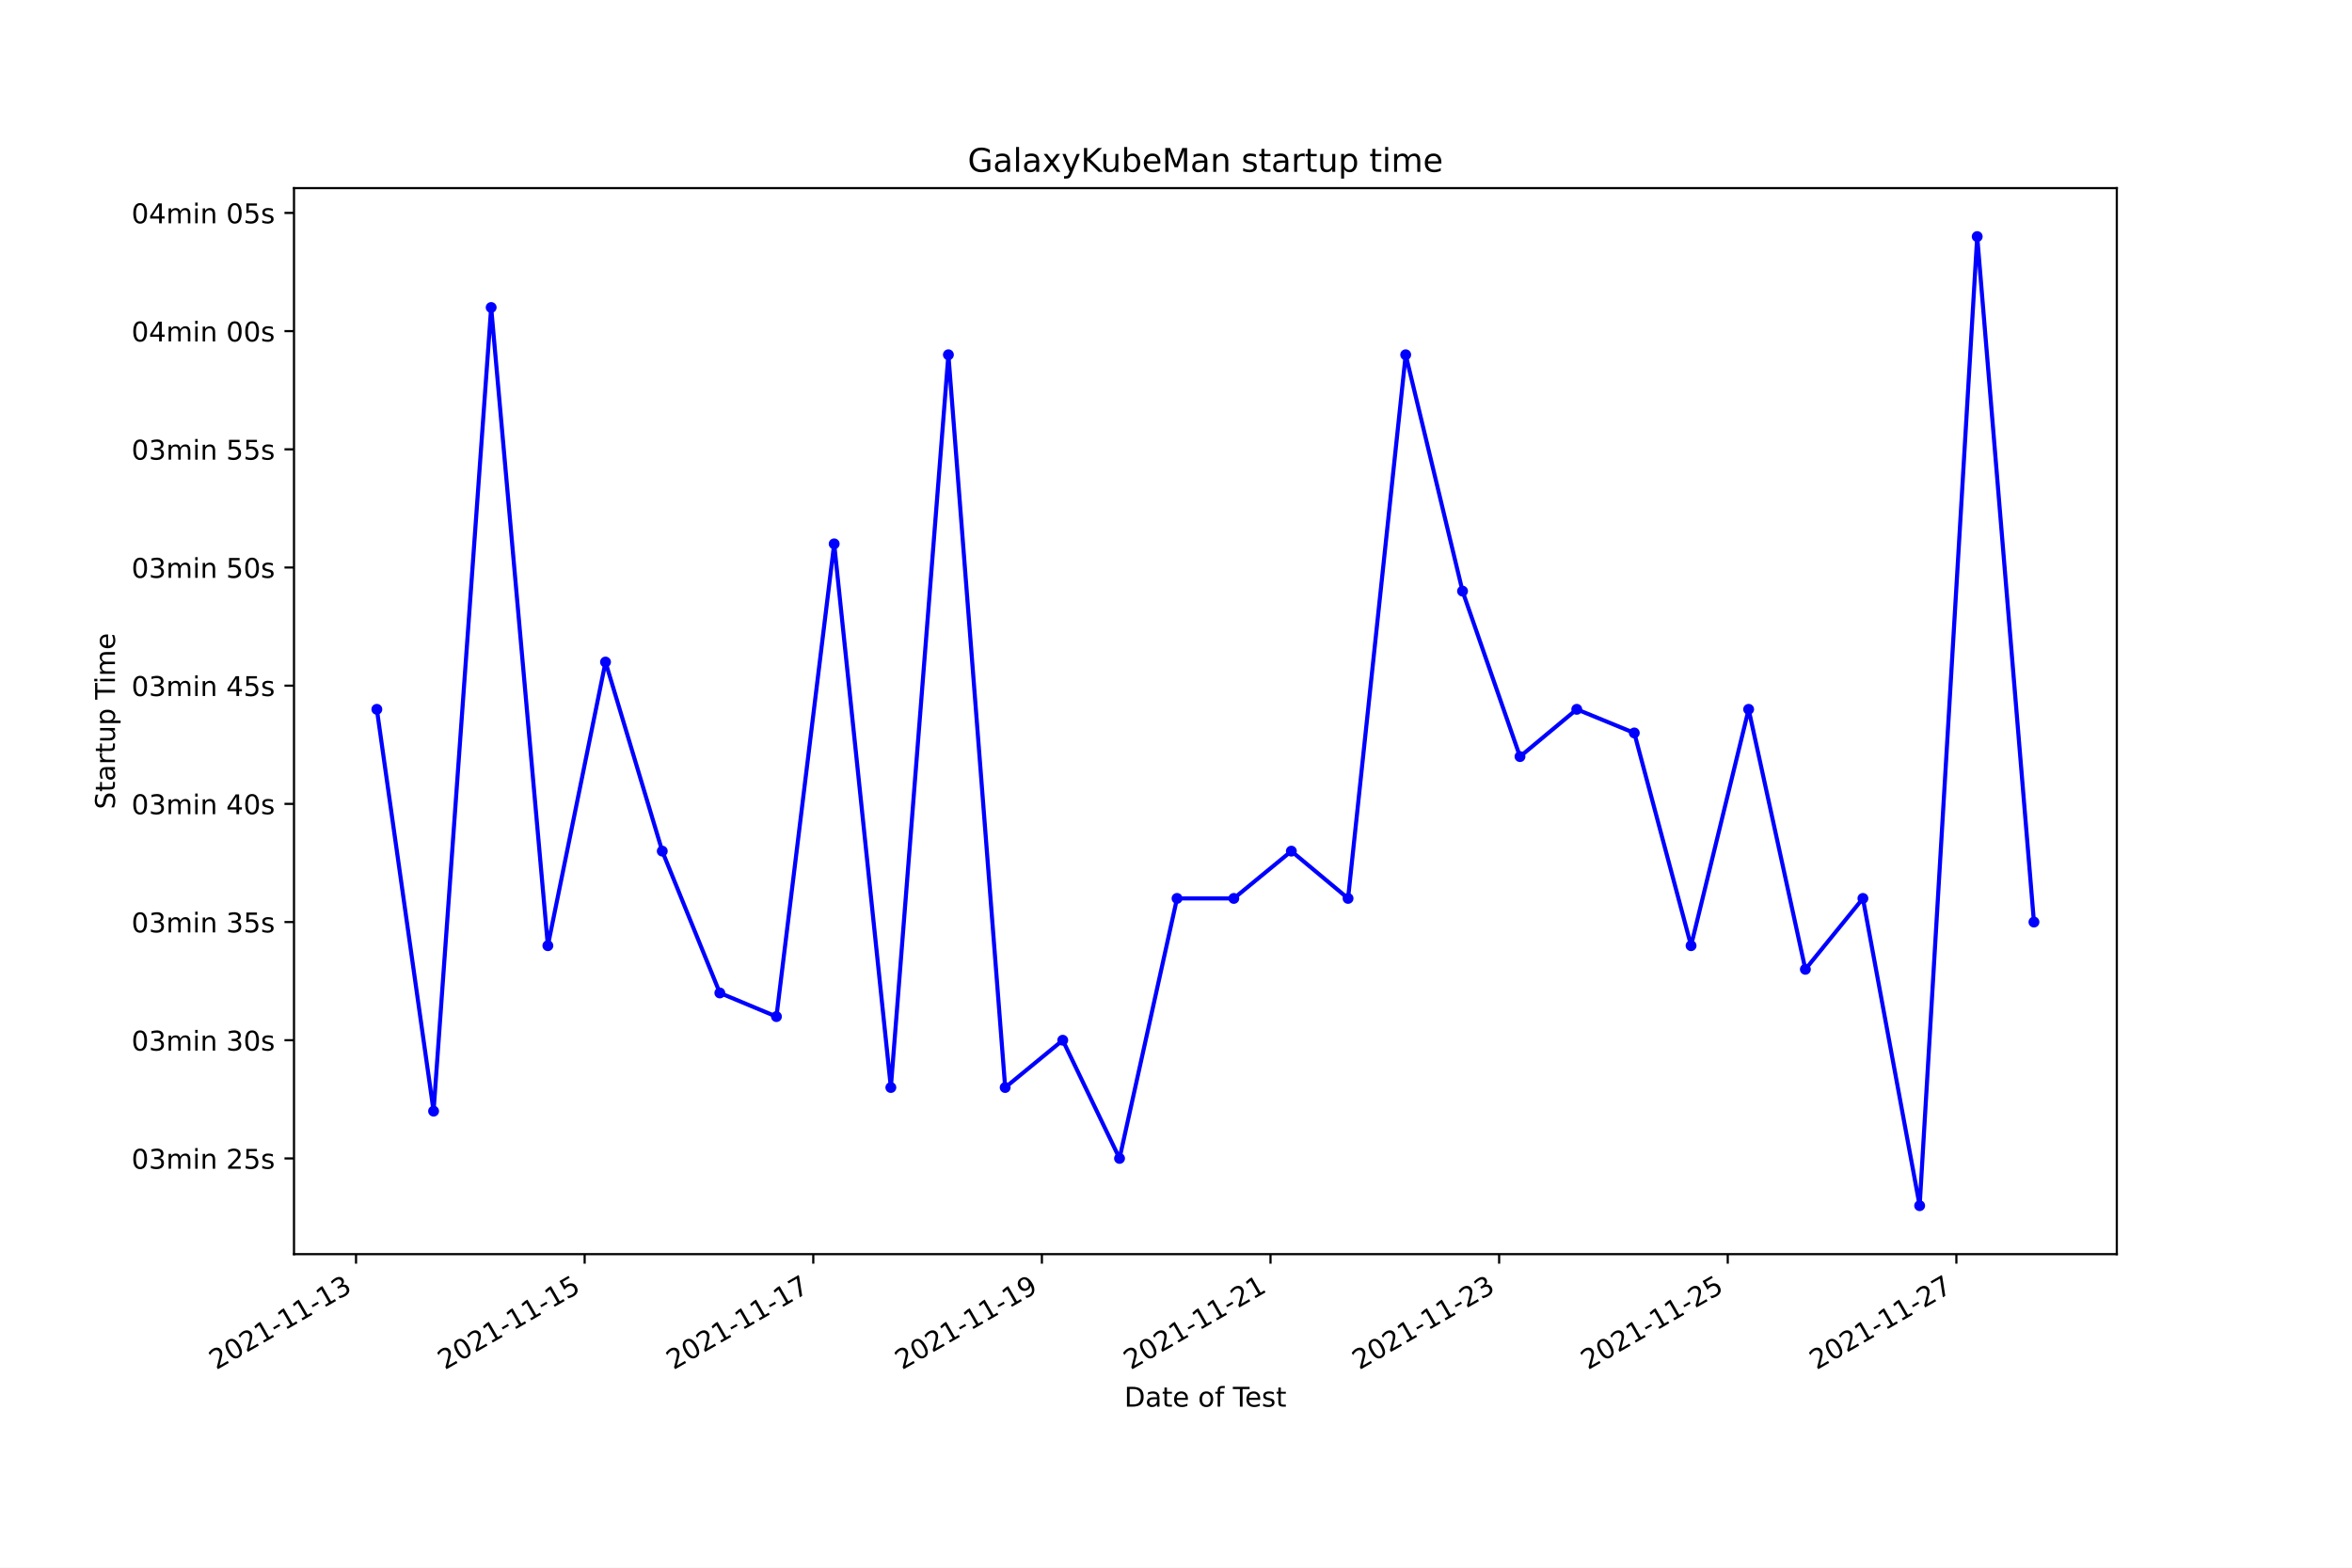
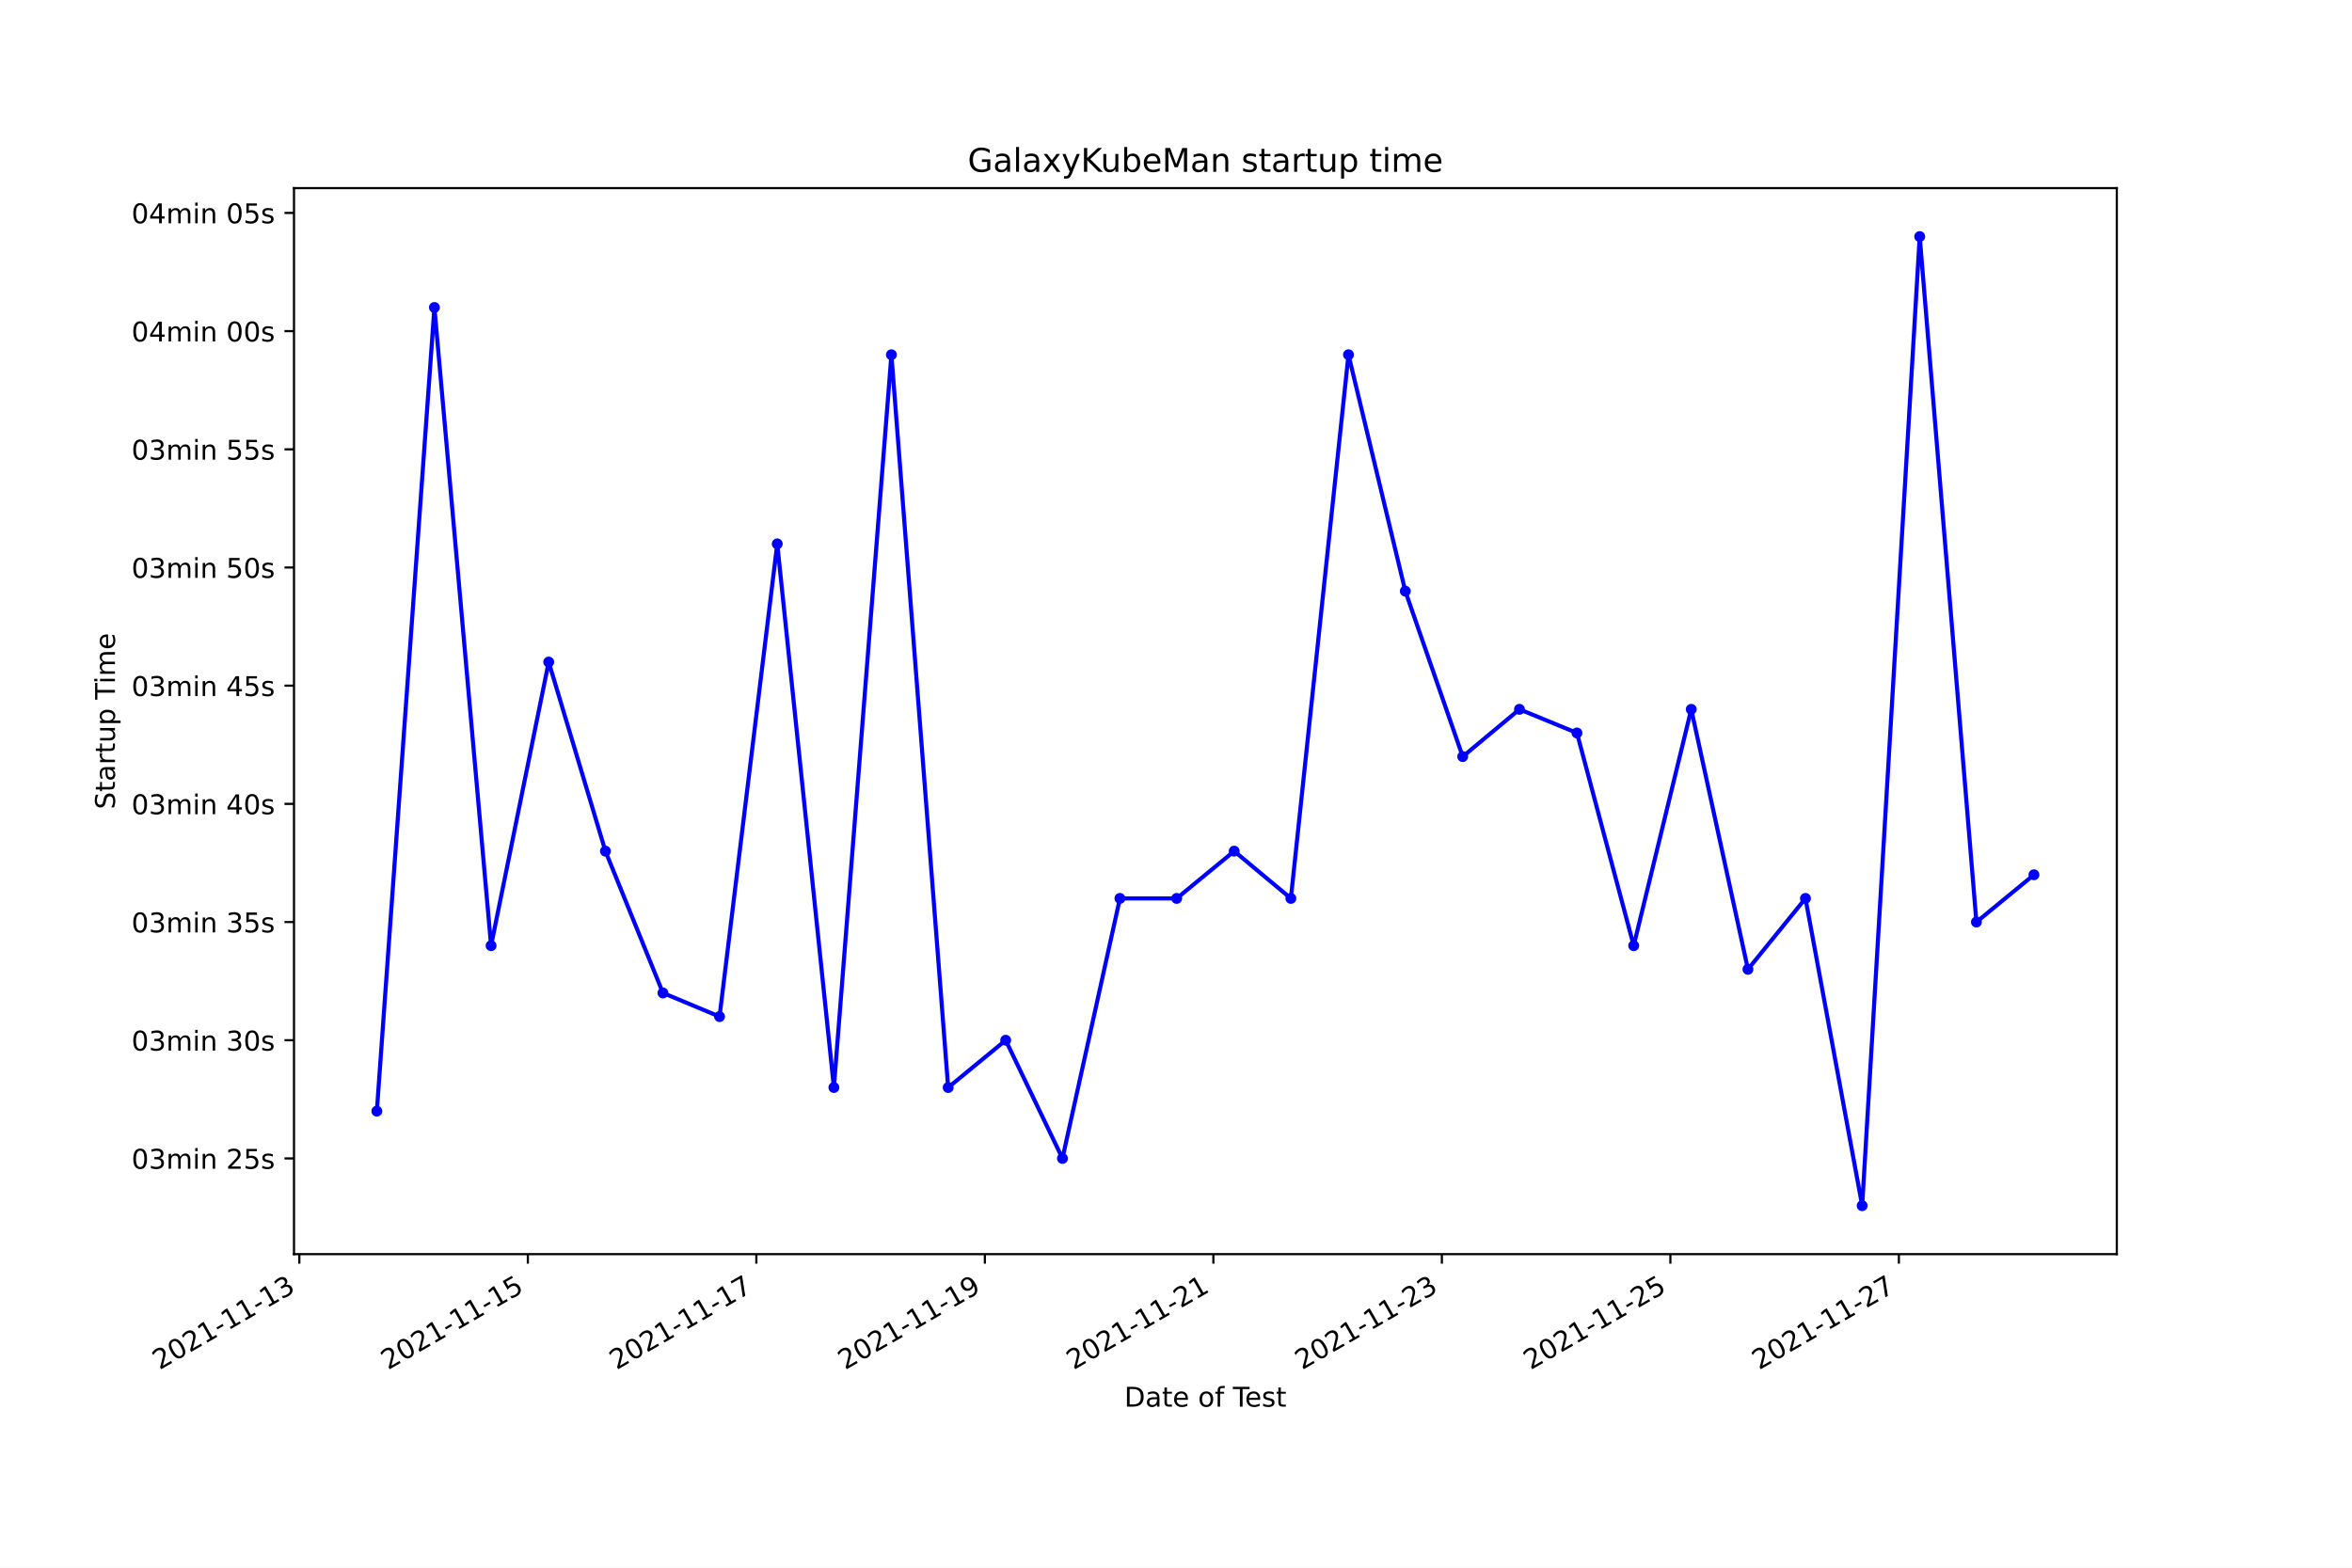
<svg xmlns="http://www.w3.org/2000/svg" xmlns:xlink="http://www.w3.org/1999/xlink" width="864pt" height="576pt" viewBox="0 0 864 576" version="1.1">
  <defs>
    <style type="text/css">*{stroke-linejoin: round; stroke-linecap: butt}</style>
  </defs>
  <g id="figure_1">
    <g id="patch_1">
      <path d="M 0 576  L 864 576  L 864 0  L 0 0  z " style="fill: #ffffff" />
    </g>
    <g id="axes_1">
      <g id="patch_2">
        <path d="M 108 460.8  L 777.6 460.8  L 777.6 69.12  L 108 69.12  z " style="fill: #ffffff" />
      </g>
      <g id="matplotlib.axis_1">
        <g id="xtick_1">
          <g id="line2d_1">
            <defs>
-               <path id="m37fde5e480" d="M 0 0  L 0 3.5  " style="stroke: #000000; stroke-width: 0.8" />
+               <path id="m0dd29ffa72" d="M 0 0  L 0 3.5  " style="stroke: #000000; stroke-width: 0.8" />
            </defs>
            <g>
-               <use xlink:href="#m37fde5e480" x="130.787" y="460.8" style="stroke: #000000; stroke-width: 0.8" />
+               <use xlink:href="#m0dd29ffa72" x="109.963" y="460.8" style="stroke: #000000; stroke-width: 0.8" />
            </g>
          </g>
          <g id="text_1">
-             <g transform="translate(79.41755 503.4383)rotate(-30)scale(0.1 -0.1)">
+             <g transform="translate(58.59356 503.4383)rotate(-30)scale(0.1 -0.1)">
              <defs>
                <path id="DejaVuSans-32" d="M 1228 531  L 3431 531  L 3431 0  L 469 0  L 469 531  Q 828 903 1448 1529  Q 2069 2156 2228 2338  Q 2531 2678 2651 2914  Q 2772 3150 2772 3378  Q 2772 3750 2511 3984  Q 2250 4219 1831 4219  Q 1534 4219 1204 4116  Q 875 4013 500 3803  L 500 4441  Q 881 4594 1212 4672  Q 1544 4750 1819 4750  Q 2544 4750 2975 4387  Q 3406 4025 3406 3419  Q 3406 3131 3298 2873  Q 3191 2616 2906 2266  Q 2828 2175 2409 1742  Q 1991 1309 1228 531  z " transform="scale(0.015625)" />
                <path id="DejaVuSans-30" d="M 2034 4250  Q 1547 4250 1301 3770  Q 1056 3291 1056 2328  Q 1056 1369 1301 889  Q 1547 409 2034 409  Q 2525 409 2770 889  Q 3016 1369 3016 2328  Q 3016 3291 2770 3770  Q 2525 4250 2034 4250  z M 2034 4750  Q 2819 4750 3233 4129  Q 3647 3509 3647 2328  Q 3647 1150 3233 529  Q 2819 -91 2034 -91  Q 1250 -91 836 529  Q 422 1150 422 2328  Q 422 3509 836 4129  Q 1250 4750 2034 4750  z " transform="scale(0.015625)" />
                <path id="DejaVuSans-31" d="M 794 531  L 1825 531  L 1825 4091  L 703 3866  L 703 4441  L 1819 4666  L 2450 4666  L 2450 531  L 3481 531  L 3481 0  L 794 0  L 794 531  z " transform="scale(0.015625)" />
                <path id="DejaVuSans-2d" d="M 313 2009  L 1997 2009  L 1997 1497  L 313 1497  L 313 2009  z " transform="scale(0.015625)" />
                <path id="DejaVuSans-33" d="M 2597 2516  Q 3050 2419 3304 2112  Q 3559 1806 3559 1356  Q 3559 666 3084 287  Q 2609 -91 1734 -91  Q 1441 -91 1130 -33  Q 819 25 488 141  L 488 750  Q 750 597 1062 519  Q 1375 441 1716 441  Q 2309 441 2620 675  Q 2931 909 2931 1356  Q 2931 1769 2642 2001  Q 2353 2234 1838 2234  L 1294 2234  L 1294 2753  L 1863 2753  Q 2328 2753 2575 2939  Q 2822 3125 2822 3475  Q 2822 3834 2567 4026  Q 2313 4219 1838 4219  Q 1578 4219 1281 4162  Q 984 4106 628 3988  L 628 4550  Q 988 4650 1302 4700  Q 1616 4750 1894 4750  Q 2613 4750 3031 4423  Q 3450 4097 3450 3541  Q 3450 3153 3228 2886  Q 3006 2619 2597 2516  z " transform="scale(0.015625)" />
              </defs>
              <use xlink:href="#DejaVuSans-32" />
              <use xlink:href="#DejaVuSans-30" x="63.623" />
              <use xlink:href="#DejaVuSans-32" x="127.246" />
              <use xlink:href="#DejaVuSans-31" x="190.869" />
              <use xlink:href="#DejaVuSans-2d" x="254.492" />
              <use xlink:href="#DejaVuSans-31" x="290.576" />
              <use xlink:href="#DejaVuSans-31" x="354.199" />
              <use xlink:href="#DejaVuSans-2d" x="417.822" />
              <use xlink:href="#DejaVuSans-31" x="453.906" />
              <use xlink:href="#DejaVuSans-33" x="517.529" />
            </g>
          </g>
        </g>
        <g id="xtick_2">
          <g id="line2d_2">
            <g>
-               <use xlink:href="#m37fde5e480" x="214.77" y="460.8" style="stroke: #000000; stroke-width: 0.8" />
+               <use xlink:href="#m0dd29ffa72" x="193.904" y="460.8" style="stroke: #000000; stroke-width: 0.8" />
            </g>
          </g>
          <g id="text_2">
-             <g transform="translate(163.4006 503.4383)rotate(-30)scale(0.1 -0.1)">
+             <g transform="translate(142.5344 503.4383)rotate(-30)scale(0.1 -0.1)">
              <defs>
                <path id="DejaVuSans-35" d="M 691 4666  L 3169 4666  L 3169 4134  L 1269 4134  L 1269 2991  Q 1406 3038 1543 3061  Q 1681 3084 1819 3084  Q 2600 3084 3056 2656  Q 3513 2228 3513 1497  Q 3513 744 3044 326  Q 2575 -91 1722 -91  Q 1428 -91 1123 -41  Q 819 9 494 109  L 494 744  Q 775 591 1075 516  Q 1375 441 1709 441  Q 2250 441 2565 725  Q 2881 1009 2881 1497  Q 2881 1984 2565 2268  Q 2250 2553 1709 2553  Q 1456 2553 1204 2497  Q 953 2441 691 2322  L 691 4666  z " transform="scale(0.015625)" />
              </defs>
              <use xlink:href="#DejaVuSans-32" />
              <use xlink:href="#DejaVuSans-30" x="63.623" />
              <use xlink:href="#DejaVuSans-32" x="127.246" />
              <use xlink:href="#DejaVuSans-31" x="190.869" />
              <use xlink:href="#DejaVuSans-2d" x="254.492" />
              <use xlink:href="#DejaVuSans-31" x="290.576" />
              <use xlink:href="#DejaVuSans-31" x="354.199" />
              <use xlink:href="#DejaVuSans-2d" x="417.822" />
              <use xlink:href="#DejaVuSans-31" x="453.906" />
              <use xlink:href="#DejaVuSans-35" x="517.529" />
            </g>
          </g>
        </g>
        <g id="xtick_3">
          <g id="line2d_3">
            <g>
-               <use xlink:href="#m37fde5e480" x="298.753" y="460.8" style="stroke: #000000; stroke-width: 0.8" />
+               <use xlink:href="#m0dd29ffa72" x="277.845" y="460.8" style="stroke: #000000; stroke-width: 0.8" />
            </g>
          </g>
          <g id="text_3">
-             <g transform="translate(247.3836 503.4383)rotate(-30)scale(0.1 -0.1)">
+             <g transform="translate(226.4753 503.4383)rotate(-30)scale(0.1 -0.1)">
              <defs>
                <path id="DejaVuSans-37" d="M 525 4666  L 3525 4666  L 3525 4397  L 1831 0  L 1172 0  L 2766 4134  L 525 4134  L 525 4666  z " transform="scale(0.015625)" />
              </defs>
              <use xlink:href="#DejaVuSans-32" />
              <use xlink:href="#DejaVuSans-30" x="63.623" />
              <use xlink:href="#DejaVuSans-32" x="127.246" />
              <use xlink:href="#DejaVuSans-31" x="190.869" />
              <use xlink:href="#DejaVuSans-2d" x="254.492" />
              <use xlink:href="#DejaVuSans-31" x="290.576" />
              <use xlink:href="#DejaVuSans-31" x="354.199" />
              <use xlink:href="#DejaVuSans-2d" x="417.822" />
              <use xlink:href="#DejaVuSans-31" x="453.906" />
              <use xlink:href="#DejaVuSans-37" x="517.529" />
            </g>
          </g>
        </g>
        <g id="xtick_4">
          <g id="line2d_4">
            <g>
-               <use xlink:href="#m37fde5e480" x="382.736" y="460.8" style="stroke: #000000; stroke-width: 0.8" />
+               <use xlink:href="#m0dd29ffa72" x="361.786" y="460.8" style="stroke: #000000; stroke-width: 0.8" />
            </g>
          </g>
          <g id="text_4">
-             <g transform="translate(331.3666 503.4383)rotate(-30)scale(0.1 -0.1)">
+             <g transform="translate(310.4162 503.4383)rotate(-30)scale(0.1 -0.1)">
              <defs>
                <path id="DejaVuSans-39" d="M 703 97  L 703 672  Q 941 559 1184 500  Q 1428 441 1663 441  Q 2288 441 2617 861  Q 2947 1281 2994 2138  Q 2813 1869 2534 1725  Q 2256 1581 1919 1581  Q 1219 1581 811 2004  Q 403 2428 403 3163  Q 403 3881 828 4315  Q 1253 4750 1959 4750  Q 2769 4750 3195 4129  Q 3622 3509 3622 2328  Q 3622 1225 3098 567  Q 2575 -91 1691 -91  Q 1453 -91 1209 -44  Q 966 3 703 97  z M 1959 2075  Q 2384 2075 2632 2365  Q 2881 2656 2881 3163  Q 2881 3666 2632 3958  Q 2384 4250 1959 4250  Q 1534 4250 1286 3958  Q 1038 3666 1038 3163  Q 1038 2656 1286 2365  Q 1534 2075 1959 2075  z " transform="scale(0.015625)" />
              </defs>
              <use xlink:href="#DejaVuSans-32" />
              <use xlink:href="#DejaVuSans-30" x="63.623" />
              <use xlink:href="#DejaVuSans-32" x="127.246" />
              <use xlink:href="#DejaVuSans-31" x="190.869" />
              <use xlink:href="#DejaVuSans-2d" x="254.492" />
              <use xlink:href="#DejaVuSans-31" x="290.576" />
              <use xlink:href="#DejaVuSans-31" x="354.199" />
              <use xlink:href="#DejaVuSans-2d" x="417.822" />
              <use xlink:href="#DejaVuSans-31" x="453.906" />
              <use xlink:href="#DejaVuSans-39" x="517.529" />
            </g>
          </g>
        </g>
        <g id="xtick_5">
          <g id="line2d_5">
            <g>
-               <use xlink:href="#m37fde5e480" x="466.719" y="460.8" style="stroke: #000000; stroke-width: 0.8" />
+               <use xlink:href="#m0dd29ffa72" x="445.727" y="460.8" style="stroke: #000000; stroke-width: 0.8" />
            </g>
          </g>
          <g id="text_5">
-             <g transform="translate(415.3497 503.4383)rotate(-30)scale(0.1 -0.1)">
+             <g transform="translate(394.3571 503.4383)rotate(-30)scale(0.1 -0.1)">
              <use xlink:href="#DejaVuSans-32" />
              <use xlink:href="#DejaVuSans-30" x="63.623" />
              <use xlink:href="#DejaVuSans-32" x="127.246" />
              <use xlink:href="#DejaVuSans-31" x="190.869" />
              <use xlink:href="#DejaVuSans-2d" x="254.492" />
              <use xlink:href="#DejaVuSans-31" x="290.576" />
              <use xlink:href="#DejaVuSans-31" x="354.199" />
              <use xlink:href="#DejaVuSans-2d" x="417.822" />
              <use xlink:href="#DejaVuSans-32" x="453.906" />
              <use xlink:href="#DejaVuSans-31" x="517.529" />
            </g>
          </g>
        </g>
        <g id="xtick_6">
          <g id="line2d_6">
            <g>
-               <use xlink:href="#m37fde5e480" x="550.702" y="460.8" style="stroke: #000000; stroke-width: 0.8" />
+               <use xlink:href="#m0dd29ffa72" x="529.667" y="460.8" style="stroke: #000000; stroke-width: 0.8" />
            </g>
          </g>
          <g id="text_6">
-             <g transform="translate(499.3327 503.4383)rotate(-30)scale(0.1 -0.1)">
+             <g transform="translate(478.2979 503.4383)rotate(-30)scale(0.1 -0.1)">
              <use xlink:href="#DejaVuSans-32" />
              <use xlink:href="#DejaVuSans-30" x="63.623" />
              <use xlink:href="#DejaVuSans-32" x="127.246" />
              <use xlink:href="#DejaVuSans-31" x="190.869" />
              <use xlink:href="#DejaVuSans-2d" x="254.492" />
              <use xlink:href="#DejaVuSans-31" x="290.576" />
              <use xlink:href="#DejaVuSans-31" x="354.199" />
              <use xlink:href="#DejaVuSans-2d" x="417.822" />
              <use xlink:href="#DejaVuSans-32" x="453.906" />
              <use xlink:href="#DejaVuSans-33" x="517.529" />
            </g>
          </g>
        </g>
        <g id="xtick_7">
          <g id="line2d_7">
            <g>
-               <use xlink:href="#m37fde5e480" x="634.685" y="460.8" style="stroke: #000000; stroke-width: 0.8" />
+               <use xlink:href="#m0dd29ffa72" x="613.608" y="460.8" style="stroke: #000000; stroke-width: 0.8" />
            </g>
          </g>
          <g id="text_7">
-             <g transform="translate(583.3157 503.4383)rotate(-30)scale(0.1 -0.1)">
+             <g transform="translate(562.2388 503.4383)rotate(-30)scale(0.1 -0.1)">
              <use xlink:href="#DejaVuSans-32" />
              <use xlink:href="#DejaVuSans-30" x="63.623" />
              <use xlink:href="#DejaVuSans-32" x="127.246" />
              <use xlink:href="#DejaVuSans-31" x="190.869" />
              <use xlink:href="#DejaVuSans-2d" x="254.492" />
              <use xlink:href="#DejaVuSans-31" x="290.576" />
              <use xlink:href="#DejaVuSans-31" x="354.199" />
              <use xlink:href="#DejaVuSans-2d" x="417.822" />
              <use xlink:href="#DejaVuSans-32" x="453.906" />
              <use xlink:href="#DejaVuSans-35" x="517.529" />
            </g>
          </g>
        </g>
        <g id="xtick_8">
          <g id="line2d_8">
            <g>
-               <use xlink:href="#m37fde5e480" x="718.668" y="460.8" style="stroke: #000000; stroke-width: 0.8" />
+               <use xlink:href="#m0dd29ffa72" x="697.549" y="460.8" style="stroke: #000000; stroke-width: 0.8" />
            </g>
          </g>
          <g id="text_8">
-             <g transform="translate(667.2988 503.4383)rotate(-30)scale(0.1 -0.1)">
+             <g transform="translate(646.1797 503.4383)rotate(-30)scale(0.1 -0.1)">
              <use xlink:href="#DejaVuSans-32" />
              <use xlink:href="#DejaVuSans-30" x="63.623" />
              <use xlink:href="#DejaVuSans-32" x="127.246" />
              <use xlink:href="#DejaVuSans-31" x="190.869" />
              <use xlink:href="#DejaVuSans-2d" x="254.492" />
              <use xlink:href="#DejaVuSans-31" x="290.576" />
              <use xlink:href="#DejaVuSans-31" x="354.199" />
              <use xlink:href="#DejaVuSans-2d" x="417.822" />
              <use xlink:href="#DejaVuSans-32" x="453.906" />
              <use xlink:href="#DejaVuSans-37" x="517.529" />
            </g>
          </g>
        </g>
        <g id="text_9">
          <g transform="translate(413.0063 516.8378)scale(0.1 -0.1)">
            <defs>
              <path id="DejaVuSans-44" d="M 1259 4147  L 1259 519  L 2022 519  Q 2988 519 3436 956  Q 3884 1394 3884 2338  Q 3884 3275 3436 3711  Q 2988 4147 2022 4147  L 1259 4147  z M 628 4666  L 1925 4666  Q 3281 4666 3915 4102  Q 4550 3538 4550 2338  Q 4550 1131 3912 565  Q 3275 0 1925 0  L 628 0  L 628 4666  z " transform="scale(0.015625)" />
              <path id="DejaVuSans-61" d="M 2194 1759  Q 1497 1759 1228 1600  Q 959 1441 959 1056  Q 959 750 1161 570  Q 1363 391 1709 391  Q 2188 391 2477 730  Q 2766 1069 2766 1631  L 2766 1759  L 2194 1759  z M 3341 1997  L 3341 0  L 2766 0  L 2766 531  Q 2569 213 2275 61  Q 1981 -91 1556 -91  Q 1019 -91 701 211  Q 384 513 384 1019  Q 384 1609 779 1909  Q 1175 2209 1959 2209  L 2766 2209  L 2766 2266  Q 2766 2663 2505 2880  Q 2244 3097 1772 3097  Q 1472 3097 1187 3025  Q 903 2953 641 2809  L 641 3341  Q 956 3463 1253 3523  Q 1550 3584 1831 3584  Q 2591 3584 2966 3190  Q 3341 2797 3341 1997  z " transform="scale(0.015625)" />
              <path id="DejaVuSans-74" d="M 1172 4494  L 1172 3500  L 2356 3500  L 2356 3053  L 1172 3053  L 1172 1153  Q 1172 725 1289 603  Q 1406 481 1766 481  L 2356 481  L 2356 0  L 1766 0  Q 1100 0 847 248  Q 594 497 594 1153  L 594 3053  L 172 3053  L 172 3500  L 594 3500  L 594 4494  L 1172 4494  z " transform="scale(0.015625)" />
              <path id="DejaVuSans-65" d="M 3597 1894  L 3597 1613  L 953 1613  Q 991 1019 1311 708  Q 1631 397 2203 397  Q 2534 397 2845 478  Q 3156 559 3463 722  L 3463 178  Q 3153 47 2828 -22  Q 2503 -91 2169 -91  Q 1331 -91 842 396  Q 353 884 353 1716  Q 353 2575 817 3079  Q 1281 3584 2069 3584  Q 2775 3584 3186 3129  Q 3597 2675 3597 1894  z M 3022 2063  Q 3016 2534 2758 2815  Q 2500 3097 2075 3097  Q 1594 3097 1305 2825  Q 1016 2553 972 2059  L 3022 2063  z " transform="scale(0.015625)" />
              <path id="DejaVuSans-20" transform="scale(0.015625)" />
              <path id="DejaVuSans-6f" d="M 1959 3097  Q 1497 3097 1228 2736  Q 959 2375 959 1747  Q 959 1119 1226 758  Q 1494 397 1959 397  Q 2419 397 2687 759  Q 2956 1122 2956 1747  Q 2956 2369 2687 2733  Q 2419 3097 1959 3097  z M 1959 3584  Q 2709 3584 3137 3096  Q 3566 2609 3566 1747  Q 3566 888 3137 398  Q 2709 -91 1959 -91  Q 1206 -91 779 398  Q 353 888 353 1747  Q 353 2609 779 3096  Q 1206 3584 1959 3584  z " transform="scale(0.015625)" />
              <path id="DejaVuSans-66" d="M 2375 4863  L 2375 4384  L 1825 4384  Q 1516 4384 1395 4259  Q 1275 4134 1275 3809  L 1275 3500  L 2222 3500  L 2222 3053  L 1275 3053  L 1275 0  L 697 0  L 697 3053  L 147 3053  L 147 3500  L 697 3500  L 697 3744  Q 697 4328 969 4595  Q 1241 4863 1831 4863  L 2375 4863  z " transform="scale(0.015625)" />
              <path id="DejaVuSans-54" d="M -19 4666  L 3928 4666  L 3928 4134  L 2272 4134  L 2272 0  L 1638 0  L 1638 4134  L -19 4134  L -19 4666  z " transform="scale(0.015625)" />
              <path id="DejaVuSans-73" d="M 2834 3397  L 2834 2853  Q 2591 2978 2328 3040  Q 2066 3103 1784 3103  Q 1356 3103 1142 2972  Q 928 2841 928 2578  Q 928 2378 1081 2264  Q 1234 2150 1697 2047  L 1894 2003  Q 2506 1872 2764 1633  Q 3022 1394 3022 966  Q 3022 478 2636 193  Q 2250 -91 1575 -91  Q 1294 -91 989 -36  Q 684 19 347 128  L 347 722  Q 666 556 975 473  Q 1284 391 1588 391  Q 1994 391 2212 530  Q 2431 669 2431 922  Q 2431 1156 2273 1281  Q 2116 1406 1581 1522  L 1381 1569  Q 847 1681 609 1914  Q 372 2147 372 2553  Q 372 3047 722 3315  Q 1072 3584 1716 3584  Q 2034 3584 2315 3537  Q 2597 3491 2834 3397  z " transform="scale(0.015625)" />
            </defs>
            <use xlink:href="#DejaVuSans-44" />
            <use xlink:href="#DejaVuSans-61" x="77.002" />
            <use xlink:href="#DejaVuSans-74" x="138.281" />
            <use xlink:href="#DejaVuSans-65" x="177.49" />
            <use xlink:href="#DejaVuSans-20" x="239.014" />
            <use xlink:href="#DejaVuSans-6f" x="270.801" />
            <use xlink:href="#DejaVuSans-66" x="331.982" />
            <use xlink:href="#DejaVuSans-20" x="367.188" />
            <use xlink:href="#DejaVuSans-54" x="398.975" />
            <use xlink:href="#DejaVuSans-65" x="443.059" />
            <use xlink:href="#DejaVuSans-73" x="504.582" />
            <use xlink:href="#DejaVuSans-74" x="556.682" />
          </g>
        </g>
      </g>
      <g id="matplotlib.axis_2">
        <g id="ytick_1">
          <g id="line2d_9">
            <defs>
-               <path id="md6d66f7b43" d="M 0 0  L -3.5 0  " style="stroke: #000000; stroke-width: 0.8" />
+               <path id="m15715b6106" d="M 0 0  L -3.5 0  " style="stroke: #000000; stroke-width: 0.8" />
            </defs>
            <g>
-               <use xlink:href="#md6d66f7b43" x="108" y="425.627" style="stroke: #000000; stroke-width: 0.8" />
+               <use xlink:href="#m15715b6106" x="108" y="425.627" style="stroke: #000000; stroke-width: 0.8" />
            </g>
          </g>
          <g id="text_10">
            <g transform="translate(48.30625 429.4262)scale(0.1 -0.1)">
              <defs>
                <path id="DejaVuSans-6d" d="M 3328 2828  Q 3544 3216 3844 3400  Q 4144 3584 4550 3584  Q 5097 3584 5394 3201  Q 5691 2819 5691 2113  L 5691 0  L 5113 0  L 5113 2094  Q 5113 2597 4934 2840  Q 4756 3084 4391 3084  Q 3944 3084 3684 2787  Q 3425 2491 3425 1978  L 3425 0  L 2847 0  L 2847 2094  Q 2847 2600 2669 2842  Q 2491 3084 2119 3084  Q 1678 3084 1418 2786  Q 1159 2488 1159 1978  L 1159 0  L 581 0  L 581 3500  L 1159 3500  L 1159 2956  Q 1356 3278 1631 3431  Q 1906 3584 2284 3584  Q 2666 3584 2933 3390  Q 3200 3197 3328 2828  z " transform="scale(0.015625)" />
                <path id="DejaVuSans-69" d="M 603 3500  L 1178 3500  L 1178 0  L 603 0  L 603 3500  z M 603 4863  L 1178 4863  L 1178 4134  L 603 4134  L 603 4863  z " transform="scale(0.015625)" />
                <path id="DejaVuSans-6e" d="M 3513 2113  L 3513 0  L 2938 0  L 2938 2094  Q 2938 2591 2744 2837  Q 2550 3084 2163 3084  Q 1697 3084 1428 2787  Q 1159 2491 1159 1978  L 1159 0  L 581 0  L 581 3500  L 1159 3500  L 1159 2956  Q 1366 3272 1645 3428  Q 1925 3584 2291 3584  Q 2894 3584 3203 3211  Q 3513 2838 3513 2113  z " transform="scale(0.015625)" />
              </defs>
              <use xlink:href="#DejaVuSans-30" />
              <use xlink:href="#DejaVuSans-33" x="63.623" />
              <use xlink:href="#DejaVuSans-6d" x="127.246" />
              <use xlink:href="#DejaVuSans-69" x="224.658" />
              <use xlink:href="#DejaVuSans-6e" x="252.441" />
              <use xlink:href="#DejaVuSans-20" x="315.82" />
              <use xlink:href="#DejaVuSans-32" x="347.607" />
              <use xlink:href="#DejaVuSans-35" x="411.23" />
              <use xlink:href="#DejaVuSans-73" x="474.854" />
            </g>
          </g>
        </g>
        <g id="ytick_2">
          <g id="line2d_10">
            <g>
-               <use xlink:href="#md6d66f7b43" x="108" y="382.203" style="stroke: #000000; stroke-width: 0.8" />
+               <use xlink:href="#m15715b6106" x="108" y="382.203" style="stroke: #000000; stroke-width: 0.8" />
            </g>
          </g>
          <g id="text_11">
            <g transform="translate(48.30625 386.0027)scale(0.1 -0.1)">
              <use xlink:href="#DejaVuSans-30" />
              <use xlink:href="#DejaVuSans-33" x="63.623" />
              <use xlink:href="#DejaVuSans-6d" x="127.246" />
              <use xlink:href="#DejaVuSans-69" x="224.658" />
              <use xlink:href="#DejaVuSans-6e" x="252.441" />
              <use xlink:href="#DejaVuSans-20" x="315.82" />
              <use xlink:href="#DejaVuSans-33" x="347.607" />
              <use xlink:href="#DejaVuSans-30" x="411.23" />
              <use xlink:href="#DejaVuSans-73" x="474.854" />
            </g>
          </g>
        </g>
        <g id="ytick_3">
          <g id="line2d_11">
            <g>
-               <use xlink:href="#md6d66f7b43" x="108" y="338.78" style="stroke: #000000; stroke-width: 0.8" />
+               <use xlink:href="#m15715b6106" x="108" y="338.78" style="stroke: #000000; stroke-width: 0.8" />
            </g>
          </g>
          <g id="text_12">
            <g transform="translate(48.30625 342.5792)scale(0.1 -0.1)">
              <use xlink:href="#DejaVuSans-30" />
              <use xlink:href="#DejaVuSans-33" x="63.623" />
              <use xlink:href="#DejaVuSans-6d" x="127.246" />
              <use xlink:href="#DejaVuSans-69" x="224.658" />
              <use xlink:href="#DejaVuSans-6e" x="252.441" />
              <use xlink:href="#DejaVuSans-20" x="315.82" />
              <use xlink:href="#DejaVuSans-33" x="347.607" />
              <use xlink:href="#DejaVuSans-35" x="411.23" />
              <use xlink:href="#DejaVuSans-73" x="474.854" />
            </g>
          </g>
        </g>
        <g id="ytick_4">
          <g id="line2d_12">
            <g>
-               <use xlink:href="#md6d66f7b43" x="108" y="295.356" style="stroke: #000000; stroke-width: 0.8" />
+               <use xlink:href="#m15715b6106" x="108" y="295.356" style="stroke: #000000; stroke-width: 0.8" />
            </g>
          </g>
          <g id="text_13">
            <g transform="translate(48.30625 299.1557)scale(0.1 -0.1)">
              <defs>
                <path id="DejaVuSans-34" d="M 2419 4116  L 825 1625  L 2419 1625  L 2419 4116  z M 2253 4666  L 3047 4666  L 3047 1625  L 3713 1625  L 3713 1100  L 3047 1100  L 3047 0  L 2419 0  L 2419 1100  L 313 1100  L 313 1709  L 2253 4666  z " transform="scale(0.015625)" />
              </defs>
              <use xlink:href="#DejaVuSans-30" />
              <use xlink:href="#DejaVuSans-33" x="63.623" />
              <use xlink:href="#DejaVuSans-6d" x="127.246" />
              <use xlink:href="#DejaVuSans-69" x="224.658" />
              <use xlink:href="#DejaVuSans-6e" x="252.441" />
              <use xlink:href="#DejaVuSans-20" x="315.82" />
              <use xlink:href="#DejaVuSans-34" x="347.607" />
              <use xlink:href="#DejaVuSans-30" x="411.23" />
              <use xlink:href="#DejaVuSans-73" x="474.854" />
            </g>
          </g>
        </g>
        <g id="ytick_5">
          <g id="line2d_13">
            <g>
-               <use xlink:href="#md6d66f7b43" x="108" y="251.933" style="stroke: #000000; stroke-width: 0.8" />
+               <use xlink:href="#m15715b6106" x="108" y="251.933" style="stroke: #000000; stroke-width: 0.8" />
            </g>
          </g>
          <g id="text_14">
            <g transform="translate(48.30625 255.7322)scale(0.1 -0.1)">
              <use xlink:href="#DejaVuSans-30" />
              <use xlink:href="#DejaVuSans-33" x="63.623" />
              <use xlink:href="#DejaVuSans-6d" x="127.246" />
              <use xlink:href="#DejaVuSans-69" x="224.658" />
              <use xlink:href="#DejaVuSans-6e" x="252.441" />
              <use xlink:href="#DejaVuSans-20" x="315.82" />
              <use xlink:href="#DejaVuSans-34" x="347.607" />
              <use xlink:href="#DejaVuSans-35" x="411.23" />
              <use xlink:href="#DejaVuSans-73" x="474.854" />
            </g>
          </g>
        </g>
        <g id="ytick_6">
          <g id="line2d_14">
            <g>
-               <use xlink:href="#md6d66f7b43" x="108" y="208.509" style="stroke: #000000; stroke-width: 0.8" />
+               <use xlink:href="#m15715b6106" x="108" y="208.509" style="stroke: #000000; stroke-width: 0.8" />
            </g>
          </g>
          <g id="text_15">
            <g transform="translate(48.30625 212.3087)scale(0.1 -0.1)">
              <use xlink:href="#DejaVuSans-30" />
              <use xlink:href="#DejaVuSans-33" x="63.623" />
              <use xlink:href="#DejaVuSans-6d" x="127.246" />
              <use xlink:href="#DejaVuSans-69" x="224.658" />
              <use xlink:href="#DejaVuSans-6e" x="252.441" />
              <use xlink:href="#DejaVuSans-20" x="315.82" />
              <use xlink:href="#DejaVuSans-35" x="347.607" />
              <use xlink:href="#DejaVuSans-30" x="411.23" />
              <use xlink:href="#DejaVuSans-73" x="474.854" />
            </g>
          </g>
        </g>
        <g id="ytick_7">
          <g id="line2d_15">
            <g>
-               <use xlink:href="#md6d66f7b43" x="108" y="165.086" style="stroke: #000000; stroke-width: 0.8" />
+               <use xlink:href="#m15715b6106" x="108" y="165.086" style="stroke: #000000; stroke-width: 0.8" />
            </g>
          </g>
          <g id="text_16">
            <g transform="translate(48.30625 168.8852)scale(0.1 -0.1)">
              <use xlink:href="#DejaVuSans-30" />
              <use xlink:href="#DejaVuSans-33" x="63.623" />
              <use xlink:href="#DejaVuSans-6d" x="127.246" />
              <use xlink:href="#DejaVuSans-69" x="224.658" />
              <use xlink:href="#DejaVuSans-6e" x="252.441" />
              <use xlink:href="#DejaVuSans-20" x="315.82" />
              <use xlink:href="#DejaVuSans-35" x="347.607" />
              <use xlink:href="#DejaVuSans-35" x="411.23" />
              <use xlink:href="#DejaVuSans-73" x="474.854" />
            </g>
          </g>
        </g>
        <g id="ytick_8">
          <g id="line2d_16">
            <g>
-               <use xlink:href="#md6d66f7b43" x="108" y="121.662" style="stroke: #000000; stroke-width: 0.8" />
+               <use xlink:href="#m15715b6106" x="108" y="121.662" style="stroke: #000000; stroke-width: 0.8" />
            </g>
          </g>
          <g id="text_17">
            <g transform="translate(48.30625 125.4617)scale(0.1 -0.1)">
              <use xlink:href="#DejaVuSans-30" />
              <use xlink:href="#DejaVuSans-34" x="63.623" />
              <use xlink:href="#DejaVuSans-6d" x="127.246" />
              <use xlink:href="#DejaVuSans-69" x="224.658" />
              <use xlink:href="#DejaVuSans-6e" x="252.441" />
              <use xlink:href="#DejaVuSans-20" x="315.82" />
              <use xlink:href="#DejaVuSans-30" x="347.607" />
              <use xlink:href="#DejaVuSans-30" x="411.23" />
              <use xlink:href="#DejaVuSans-73" x="474.854" />
            </g>
          </g>
        </g>
        <g id="ytick_9">
          <g id="line2d_17">
            <g>
-               <use xlink:href="#md6d66f7b43" x="108" y="78.239" style="stroke: #000000; stroke-width: 0.8" />
+               <use xlink:href="#m15715b6106" x="108" y="78.239" style="stroke: #000000; stroke-width: 0.8" />
            </g>
          </g>
          <g id="text_18">
            <g transform="translate(48.30625 82.03816)scale(0.1 -0.1)">
              <use xlink:href="#DejaVuSans-30" />
              <use xlink:href="#DejaVuSans-34" x="63.623" />
              <use xlink:href="#DejaVuSans-6d" x="127.246" />
              <use xlink:href="#DejaVuSans-69" x="224.658" />
              <use xlink:href="#DejaVuSans-6e" x="252.441" />
              <use xlink:href="#DejaVuSans-20" x="315.82" />
              <use xlink:href="#DejaVuSans-30" x="347.607" />
              <use xlink:href="#DejaVuSans-35" x="411.23" />
              <use xlink:href="#DejaVuSans-73" x="474.854" />
            </g>
          </g>
        </g>
        <g id="text_19">
          <g transform="translate(42.22656 297.3397)rotate(-90)scale(0.1 -0.1)">
            <defs>
              <path id="DejaVuSans-53" d="M 3425 4513  L 3425 3897  Q 3066 4069 2747 4153  Q 2428 4238 2131 4238  Q 1616 4238 1336 4038  Q 1056 3838 1056 3469  Q 1056 3159 1242 3001  Q 1428 2844 1947 2747  L 2328 2669  Q 3034 2534 3370 2195  Q 3706 1856 3706 1288  Q 3706 609 3251 259  Q 2797 -91 1919 -91  Q 1588 -91 1214 -16  Q 841 59 441 206  L 441 856  Q 825 641 1194 531  Q 1563 422 1919 422  Q 2459 422 2753 634  Q 3047 847 3047 1241  Q 3047 1584 2836 1778  Q 2625 1972 2144 2069  L 1759 2144  Q 1053 2284 737 2584  Q 422 2884 422 3419  Q 422 4038 858 4394  Q 1294 4750 2059 4750  Q 2388 4750 2728 4690  Q 3069 4631 3425 4513  z " transform="scale(0.015625)" />
              <path id="DejaVuSans-72" d="M 2631 2963  Q 2534 3019 2420 3045  Q 2306 3072 2169 3072  Q 1681 3072 1420 2755  Q 1159 2438 1159 1844  L 1159 0  L 581 0  L 581 3500  L 1159 3500  L 1159 2956  Q 1341 3275 1631 3429  Q 1922 3584 2338 3584  Q 2397 3584 2469 3576  Q 2541 3569 2628 3553  L 2631 2963  z " transform="scale(0.015625)" />
              <path id="DejaVuSans-75" d="M 544 1381  L 544 3500  L 1119 3500  L 1119 1403  Q 1119 906 1312 657  Q 1506 409 1894 409  Q 2359 409 2629 706  Q 2900 1003 2900 1516  L 2900 3500  L 3475 3500  L 3475 0  L 2900 0  L 2900 538  Q 2691 219 2414 64  Q 2138 -91 1772 -91  Q 1169 -91 856 284  Q 544 659 544 1381  z M 1991 3584  L 1991 3584  z " transform="scale(0.015625)" />
              <path id="DejaVuSans-70" d="M 1159 525  L 1159 -1331  L 581 -1331  L 581 3500  L 1159 3500  L 1159 2969  Q 1341 3281 1617 3432  Q 1894 3584 2278 3584  Q 2916 3584 3314 3078  Q 3713 2572 3713 1747  Q 3713 922 3314 415  Q 2916 -91 2278 -91  Q 1894 -91 1617 61  Q 1341 213 1159 525  z M 3116 1747  Q 3116 2381 2855 2742  Q 2594 3103 2138 3103  Q 1681 3103 1420 2742  Q 1159 2381 1159 1747  Q 1159 1113 1420 752  Q 1681 391 2138 391  Q 2594 391 2855 752  Q 3116 1113 3116 1747  z " transform="scale(0.015625)" />
            </defs>
            <use xlink:href="#DejaVuSans-53" />
            <use xlink:href="#DejaVuSans-74" x="63.477" />
            <use xlink:href="#DejaVuSans-61" x="102.686" />
            <use xlink:href="#DejaVuSans-72" x="163.965" />
            <use xlink:href="#DejaVuSans-74" x="205.078" />
            <use xlink:href="#DejaVuSans-75" x="244.287" />
            <use xlink:href="#DejaVuSans-70" x="307.666" />
            <use xlink:href="#DejaVuSans-20" x="371.143" />
            <use xlink:href="#DejaVuSans-54" x="402.93" />
            <use xlink:href="#DejaVuSans-69" x="460.889" />
            <use xlink:href="#DejaVuSans-6d" x="488.672" />
            <use xlink:href="#DejaVuSans-65" x="586.084" />
          </g>
        </g>
      </g>
      <g id="line2d_18">
-         <path d="M 747.164 338.78  L 726.321 86.924  L 705.18 442.996  L 684.333 330.095  L 663.194 356.149  L 642.358 260.618  L 621.208 347.465  L 600.35 269.302  L 579.224 260.618  L 558.364 277.987  L 537.261 217.194  L 516.378 130.347  L 495.207 330.095  L 474.374 312.726  L 453.237 330.095  L 432.38 330.095  L 411.257 425.627  L 390.395 382.203  L 369.25 399.573  L 348.39 130.347  L 327.252 399.573  L 306.432 199.825  L 285.224 373.519  L 264.43 364.834  L 243.281 312.726  L 222.436 243.248  L 201.258 347.465  L 180.428 112.978  L 159.275 408.258  L 138.436 260.618  " clip-path="url(#p85bec72703)" style="fill: none; stroke: #0000ff; stroke-width: 1.5; stroke-linecap: square" />
+         <path d="M 747.164 321.411  L 726.03 338.78  L 705.199 86.924  L 684.068 442.996  L 663.231 330.095  L 642.103 356.149  L 621.278 260.618  L 600.137 347.465  L 579.29 269.302  L 558.175 260.618  L 537.325 277.987  L 516.233 217.194  L 495.361 130.347  L 474.2 330.095  L 453.377 312.726  L 432.251 330.095  L 411.405 330.095  L 390.293 425.627  L 369.44 382.203  L 348.307 399.573  L 327.457 130.347  L 306.329 399.573  L 285.519 199.825  L 264.322 373.519  L 243.539 364.834  L 222.401 312.726  L 201.566 243.248  L 180.399 347.465  L 159.579 112.978  L 138.436 408.258  " clip-path="url(#p03fc4f3a03)" style="fill: none; stroke: #0000ff; stroke-width: 1.5; stroke-linecap: square" />
        <defs>
-           <path id="mae2cbf8820" d="M 0 1.5  C 0.398 1.5 0.779 1.342 1.061 1.061  C 1.342 0.779 1.5 0.398 1.5 0  C 1.5 -0.398 1.342 -0.779 1.061 -1.061  C 0.779 -1.342 0.398 -1.5 0 -1.5  C -0.398 -1.5 -0.779 -1.342 -1.061 -1.061  C -1.342 -0.779 -1.5 -0.398 -1.5 0  C -1.5 0.398 -1.342 0.779 -1.061 1.061  C -0.779 1.342 -0.398 1.5 0 1.5  z " style="stroke: #0000ff" />
+           <path id="m7ac86844bf" d="M 0 1.5  C 0.398 1.5 0.779 1.342 1.061 1.061  C 1.342 0.779 1.5 0.398 1.5 0  C 1.5 -0.398 1.342 -0.779 1.061 -1.061  C 0.779 -1.342 0.398 -1.5 0 -1.5  C -0.398 -1.5 -0.779 -1.342 -1.061 -1.061  C -1.342 -0.779 -1.5 -0.398 -1.5 0  C -1.5 0.398 -1.342 0.779 -1.061 1.061  C -0.779 1.342 -0.398 1.5 0 1.5  z " style="stroke: #0000ff" />
        </defs>
-         <g clip-path="url(#p85bec72703)">
-           <use xlink:href="#mae2cbf8820" x="747.164" y="338.78" style="fill: #0000ff; stroke: #0000ff" />
-           <use xlink:href="#mae2cbf8820" x="726.321" y="86.924" style="fill: #0000ff; stroke: #0000ff" />
-           <use xlink:href="#mae2cbf8820" x="705.18" y="442.996" style="fill: #0000ff; stroke: #0000ff" />
-           <use xlink:href="#mae2cbf8820" x="684.333" y="330.095" style="fill: #0000ff; stroke: #0000ff" />
-           <use xlink:href="#mae2cbf8820" x="663.194" y="356.149" style="fill: #0000ff; stroke: #0000ff" />
-           <use xlink:href="#mae2cbf8820" x="642.358" y="260.618" style="fill: #0000ff; stroke: #0000ff" />
-           <use xlink:href="#mae2cbf8820" x="621.208" y="347.465" style="fill: #0000ff; stroke: #0000ff" />
-           <use xlink:href="#mae2cbf8820" x="600.35" y="269.302" style="fill: #0000ff; stroke: #0000ff" />
-           <use xlink:href="#mae2cbf8820" x="579.224" y="260.618" style="fill: #0000ff; stroke: #0000ff" />
-           <use xlink:href="#mae2cbf8820" x="558.364" y="277.987" style="fill: #0000ff; stroke: #0000ff" />
-           <use xlink:href="#mae2cbf8820" x="537.261" y="217.194" style="fill: #0000ff; stroke: #0000ff" />
-           <use xlink:href="#mae2cbf8820" x="516.378" y="130.347" style="fill: #0000ff; stroke: #0000ff" />
-           <use xlink:href="#mae2cbf8820" x="495.207" y="330.095" style="fill: #0000ff; stroke: #0000ff" />
-           <use xlink:href="#mae2cbf8820" x="474.374" y="312.726" style="fill: #0000ff; stroke: #0000ff" />
-           <use xlink:href="#mae2cbf8820" x="453.237" y="330.095" style="fill: #0000ff; stroke: #0000ff" />
-           <use xlink:href="#mae2cbf8820" x="432.38" y="330.095" style="fill: #0000ff; stroke: #0000ff" />
-           <use xlink:href="#mae2cbf8820" x="411.257" y="425.627" style="fill: #0000ff; stroke: #0000ff" />
-           <use xlink:href="#mae2cbf8820" x="390.395" y="382.203" style="fill: #0000ff; stroke: #0000ff" />
-           <use xlink:href="#mae2cbf8820" x="369.25" y="399.573" style="fill: #0000ff; stroke: #0000ff" />
-           <use xlink:href="#mae2cbf8820" x="348.39" y="130.347" style="fill: #0000ff; stroke: #0000ff" />
-           <use xlink:href="#mae2cbf8820" x="327.252" y="399.573" style="fill: #0000ff; stroke: #0000ff" />
-           <use xlink:href="#mae2cbf8820" x="306.432" y="199.825" style="fill: #0000ff; stroke: #0000ff" />
-           <use xlink:href="#mae2cbf8820" x="285.224" y="373.519" style="fill: #0000ff; stroke: #0000ff" />
-           <use xlink:href="#mae2cbf8820" x="264.43" y="364.834" style="fill: #0000ff; stroke: #0000ff" />
-           <use xlink:href="#mae2cbf8820" x="243.281" y="312.726" style="fill: #0000ff; stroke: #0000ff" />
-           <use xlink:href="#mae2cbf8820" x="222.436" y="243.248" style="fill: #0000ff; stroke: #0000ff" />
-           <use xlink:href="#mae2cbf8820" x="201.258" y="347.465" style="fill: #0000ff; stroke: #0000ff" />
-           <use xlink:href="#mae2cbf8820" x="180.428" y="112.978" style="fill: #0000ff; stroke: #0000ff" />
-           <use xlink:href="#mae2cbf8820" x="159.275" y="408.258" style="fill: #0000ff; stroke: #0000ff" />
-           <use xlink:href="#mae2cbf8820" x="138.436" y="260.618" style="fill: #0000ff; stroke: #0000ff" />
+         <g clip-path="url(#p03fc4f3a03)">
+           <use xlink:href="#m7ac86844bf" x="747.164" y="321.411" style="fill: #0000ff; stroke: #0000ff" />
+           <use xlink:href="#m7ac86844bf" x="726.03" y="338.78" style="fill: #0000ff; stroke: #0000ff" />
+           <use xlink:href="#m7ac86844bf" x="705.199" y="86.924" style="fill: #0000ff; stroke: #0000ff" />
+           <use xlink:href="#m7ac86844bf" x="684.068" y="442.996" style="fill: #0000ff; stroke: #0000ff" />
+           <use xlink:href="#m7ac86844bf" x="663.231" y="330.095" style="fill: #0000ff; stroke: #0000ff" />
+           <use xlink:href="#m7ac86844bf" x="642.103" y="356.149" style="fill: #0000ff; stroke: #0000ff" />
+           <use xlink:href="#m7ac86844bf" x="621.278" y="260.618" style="fill: #0000ff; stroke: #0000ff" />
+           <use xlink:href="#m7ac86844bf" x="600.137" y="347.465" style="fill: #0000ff; stroke: #0000ff" />
+           <use xlink:href="#m7ac86844bf" x="579.29" y="269.302" style="fill: #0000ff; stroke: #0000ff" />
+           <use xlink:href="#m7ac86844bf" x="558.175" y="260.618" style="fill: #0000ff; stroke: #0000ff" />
+           <use xlink:href="#m7ac86844bf" x="537.325" y="277.987" style="fill: #0000ff; stroke: #0000ff" />
+           <use xlink:href="#m7ac86844bf" x="516.233" y="217.194" style="fill: #0000ff; stroke: #0000ff" />
+           <use xlink:href="#m7ac86844bf" x="495.361" y="130.347" style="fill: #0000ff; stroke: #0000ff" />
+           <use xlink:href="#m7ac86844bf" x="474.2" y="330.095" style="fill: #0000ff; stroke: #0000ff" />
+           <use xlink:href="#m7ac86844bf" x="453.377" y="312.726" style="fill: #0000ff; stroke: #0000ff" />
+           <use xlink:href="#m7ac86844bf" x="432.251" y="330.095" style="fill: #0000ff; stroke: #0000ff" />
+           <use xlink:href="#m7ac86844bf" x="411.405" y="330.095" style="fill: #0000ff; stroke: #0000ff" />
+           <use xlink:href="#m7ac86844bf" x="390.293" y="425.627" style="fill: #0000ff; stroke: #0000ff" />
+           <use xlink:href="#m7ac86844bf" x="369.44" y="382.203" style="fill: #0000ff; stroke: #0000ff" />
+           <use xlink:href="#m7ac86844bf" x="348.307" y="399.573" style="fill: #0000ff; stroke: #0000ff" />
+           <use xlink:href="#m7ac86844bf" x="327.457" y="130.347" style="fill: #0000ff; stroke: #0000ff" />
+           <use xlink:href="#m7ac86844bf" x="306.329" y="399.573" style="fill: #0000ff; stroke: #0000ff" />
+           <use xlink:href="#m7ac86844bf" x="285.519" y="199.825" style="fill: #0000ff; stroke: #0000ff" />
+           <use xlink:href="#m7ac86844bf" x="264.322" y="373.519" style="fill: #0000ff; stroke: #0000ff" />
+           <use xlink:href="#m7ac86844bf" x="243.539" y="364.834" style="fill: #0000ff; stroke: #0000ff" />
+           <use xlink:href="#m7ac86844bf" x="222.401" y="312.726" style="fill: #0000ff; stroke: #0000ff" />
+           <use xlink:href="#m7ac86844bf" x="201.566" y="243.248" style="fill: #0000ff; stroke: #0000ff" />
+           <use xlink:href="#m7ac86844bf" x="180.399" y="347.465" style="fill: #0000ff; stroke: #0000ff" />
+           <use xlink:href="#m7ac86844bf" x="159.579" y="112.978" style="fill: #0000ff; stroke: #0000ff" />
+           <use xlink:href="#m7ac86844bf" x="138.436" y="408.258" style="fill: #0000ff; stroke: #0000ff" />
        </g>
      </g>
      <g id="patch_3">
        <path d="M 108 460.8  L 108 69.12  " style="fill: none; stroke: #000000; stroke-width: 0.8; stroke-linejoin: miter; stroke-linecap: square" />
      </g>
      <g id="patch_4">
        <path d="M 777.6 460.8  L 777.6 69.12  " style="fill: none; stroke: #000000; stroke-width: 0.8; stroke-linejoin: miter; stroke-linecap: square" />
      </g>
      <g id="patch_5">
        <path d="M 108 460.8  L 777.6 460.8  " style="fill: none; stroke: #000000; stroke-width: 0.8; stroke-linejoin: miter; stroke-linecap: square" />
      </g>
      <g id="patch_6">
        <path d="M 108 69.12  L 777.6 69.12  " style="fill: none; stroke: #000000; stroke-width: 0.8; stroke-linejoin: miter; stroke-linecap: square" />
      </g>
      <g id="text_20">
        <g transform="translate(355.4794 63.12)scale(0.12 -0.12)">
          <defs>
            <path id="DejaVuSans-47" d="M 3809 666  L 3809 1919  L 2778 1919  L 2778 2438  L 4434 2438  L 4434 434  Q 4069 175 3628 42  Q 3188 -91 2688 -91  Q 1594 -91 976 548  Q 359 1188 359 2328  Q 359 3472 976 4111  Q 1594 4750 2688 4750  Q 3144 4750 3555 4637  Q 3966 4525 4313 4306  L 4313 3634  Q 3963 3931 3569 4081  Q 3175 4231 2741 4231  Q 1884 4231 1454 3753  Q 1025 3275 1025 2328  Q 1025 1384 1454 906  Q 1884 428 2741 428  Q 3075 428 3337 486  Q 3600 544 3809 666  z " transform="scale(0.015625)" />
            <path id="DejaVuSans-6c" d="M 603 4863  L 1178 4863  L 1178 0  L 603 0  L 603 4863  z " transform="scale(0.015625)" />
            <path id="DejaVuSans-78" d="M 3513 3500  L 2247 1797  L 3578 0  L 2900 0  L 1881 1375  L 863 0  L 184 0  L 1544 1831  L 300 3500  L 978 3500  L 1906 2253  L 2834 3500  L 3513 3500  z " transform="scale(0.015625)" />
            <path id="DejaVuSans-79" d="M 2059 -325  Q 1816 -950 1584 -1140  Q 1353 -1331 966 -1331  L 506 -1331  L 506 -850  L 844 -850  Q 1081 -850 1212 -737  Q 1344 -625 1503 -206  L 1606 56  L 191 3500  L 800 3500  L 1894 763  L 2988 3500  L 3597 3500  L 2059 -325  z " transform="scale(0.015625)" />
            <path id="DejaVuSans-4b" d="M 628 4666  L 1259 4666  L 1259 2694  L 3353 4666  L 4166 4666  L 1850 2491  L 4331 0  L 3500 0  L 1259 2247  L 1259 0  L 628 0  L 628 4666  z " transform="scale(0.015625)" />
            <path id="DejaVuSans-62" d="M 3116 1747  Q 3116 2381 2855 2742  Q 2594 3103 2138 3103  Q 1681 3103 1420 2742  Q 1159 2381 1159 1747  Q 1159 1113 1420 752  Q 1681 391 2138 391  Q 2594 391 2855 752  Q 3116 1113 3116 1747  z M 1159 2969  Q 1341 3281 1617 3432  Q 1894 3584 2278 3584  Q 2916 3584 3314 3078  Q 3713 2572 3713 1747  Q 3713 922 3314 415  Q 2916 -91 2278 -91  Q 1894 -91 1617 61  Q 1341 213 1159 525  L 1159 0  L 581 0  L 581 4863  L 1159 4863  L 1159 2969  z " transform="scale(0.015625)" />
            <path id="DejaVuSans-4d" d="M 628 4666  L 1569 4666  L 2759 1491  L 3956 4666  L 4897 4666  L 4897 0  L 4281 0  L 4281 4097  L 3078 897  L 2444 897  L 1241 4097  L 1241 0  L 628 0  L 628 4666  z " transform="scale(0.015625)" />
          </defs>
          <use xlink:href="#DejaVuSans-47" />
          <use xlink:href="#DejaVuSans-61" x="77.49" />
          <use xlink:href="#DejaVuSans-6c" x="138.77" />
          <use xlink:href="#DejaVuSans-61" x="166.553" />
          <use xlink:href="#DejaVuSans-78" x="227.832" />
          <use xlink:href="#DejaVuSans-79" x="287.012" />
          <use xlink:href="#DejaVuSans-4b" x="346.191" />
          <use xlink:href="#DejaVuSans-75" x="406.768" />
          <use xlink:href="#DejaVuSans-62" x="470.146" />
          <use xlink:href="#DejaVuSans-65" x="533.623" />
          <use xlink:href="#DejaVuSans-4d" x="595.146" />
          <use xlink:href="#DejaVuSans-61" x="681.426" />
          <use xlink:href="#DejaVuSans-6e" x="742.705" />
          <use xlink:href="#DejaVuSans-20" x="806.084" />
          <use xlink:href="#DejaVuSans-73" x="837.871" />
          <use xlink:href="#DejaVuSans-74" x="889.971" />
          <use xlink:href="#DejaVuSans-61" x="929.18" />
          <use xlink:href="#DejaVuSans-72" x="990.459" />
          <use xlink:href="#DejaVuSans-74" x="1031.572" />
          <use xlink:href="#DejaVuSans-75" x="1070.781" />
          <use xlink:href="#DejaVuSans-70" x="1134.16" />
          <use xlink:href="#DejaVuSans-20" x="1197.637" />
          <use xlink:href="#DejaVuSans-74" x="1229.424" />
          <use xlink:href="#DejaVuSans-69" x="1268.633" />
          <use xlink:href="#DejaVuSans-6d" x="1296.416" />
          <use xlink:href="#DejaVuSans-65" x="1393.828" />
        </g>
      </g>
    </g>
  </g>
  <defs>
-     <clipPath id="p85bec72703">
+     <clipPath id="p03fc4f3a03">
      <rect x="108" y="69.12" width="669.6" height="391.68" />
    </clipPath>
  </defs>
</svg>
